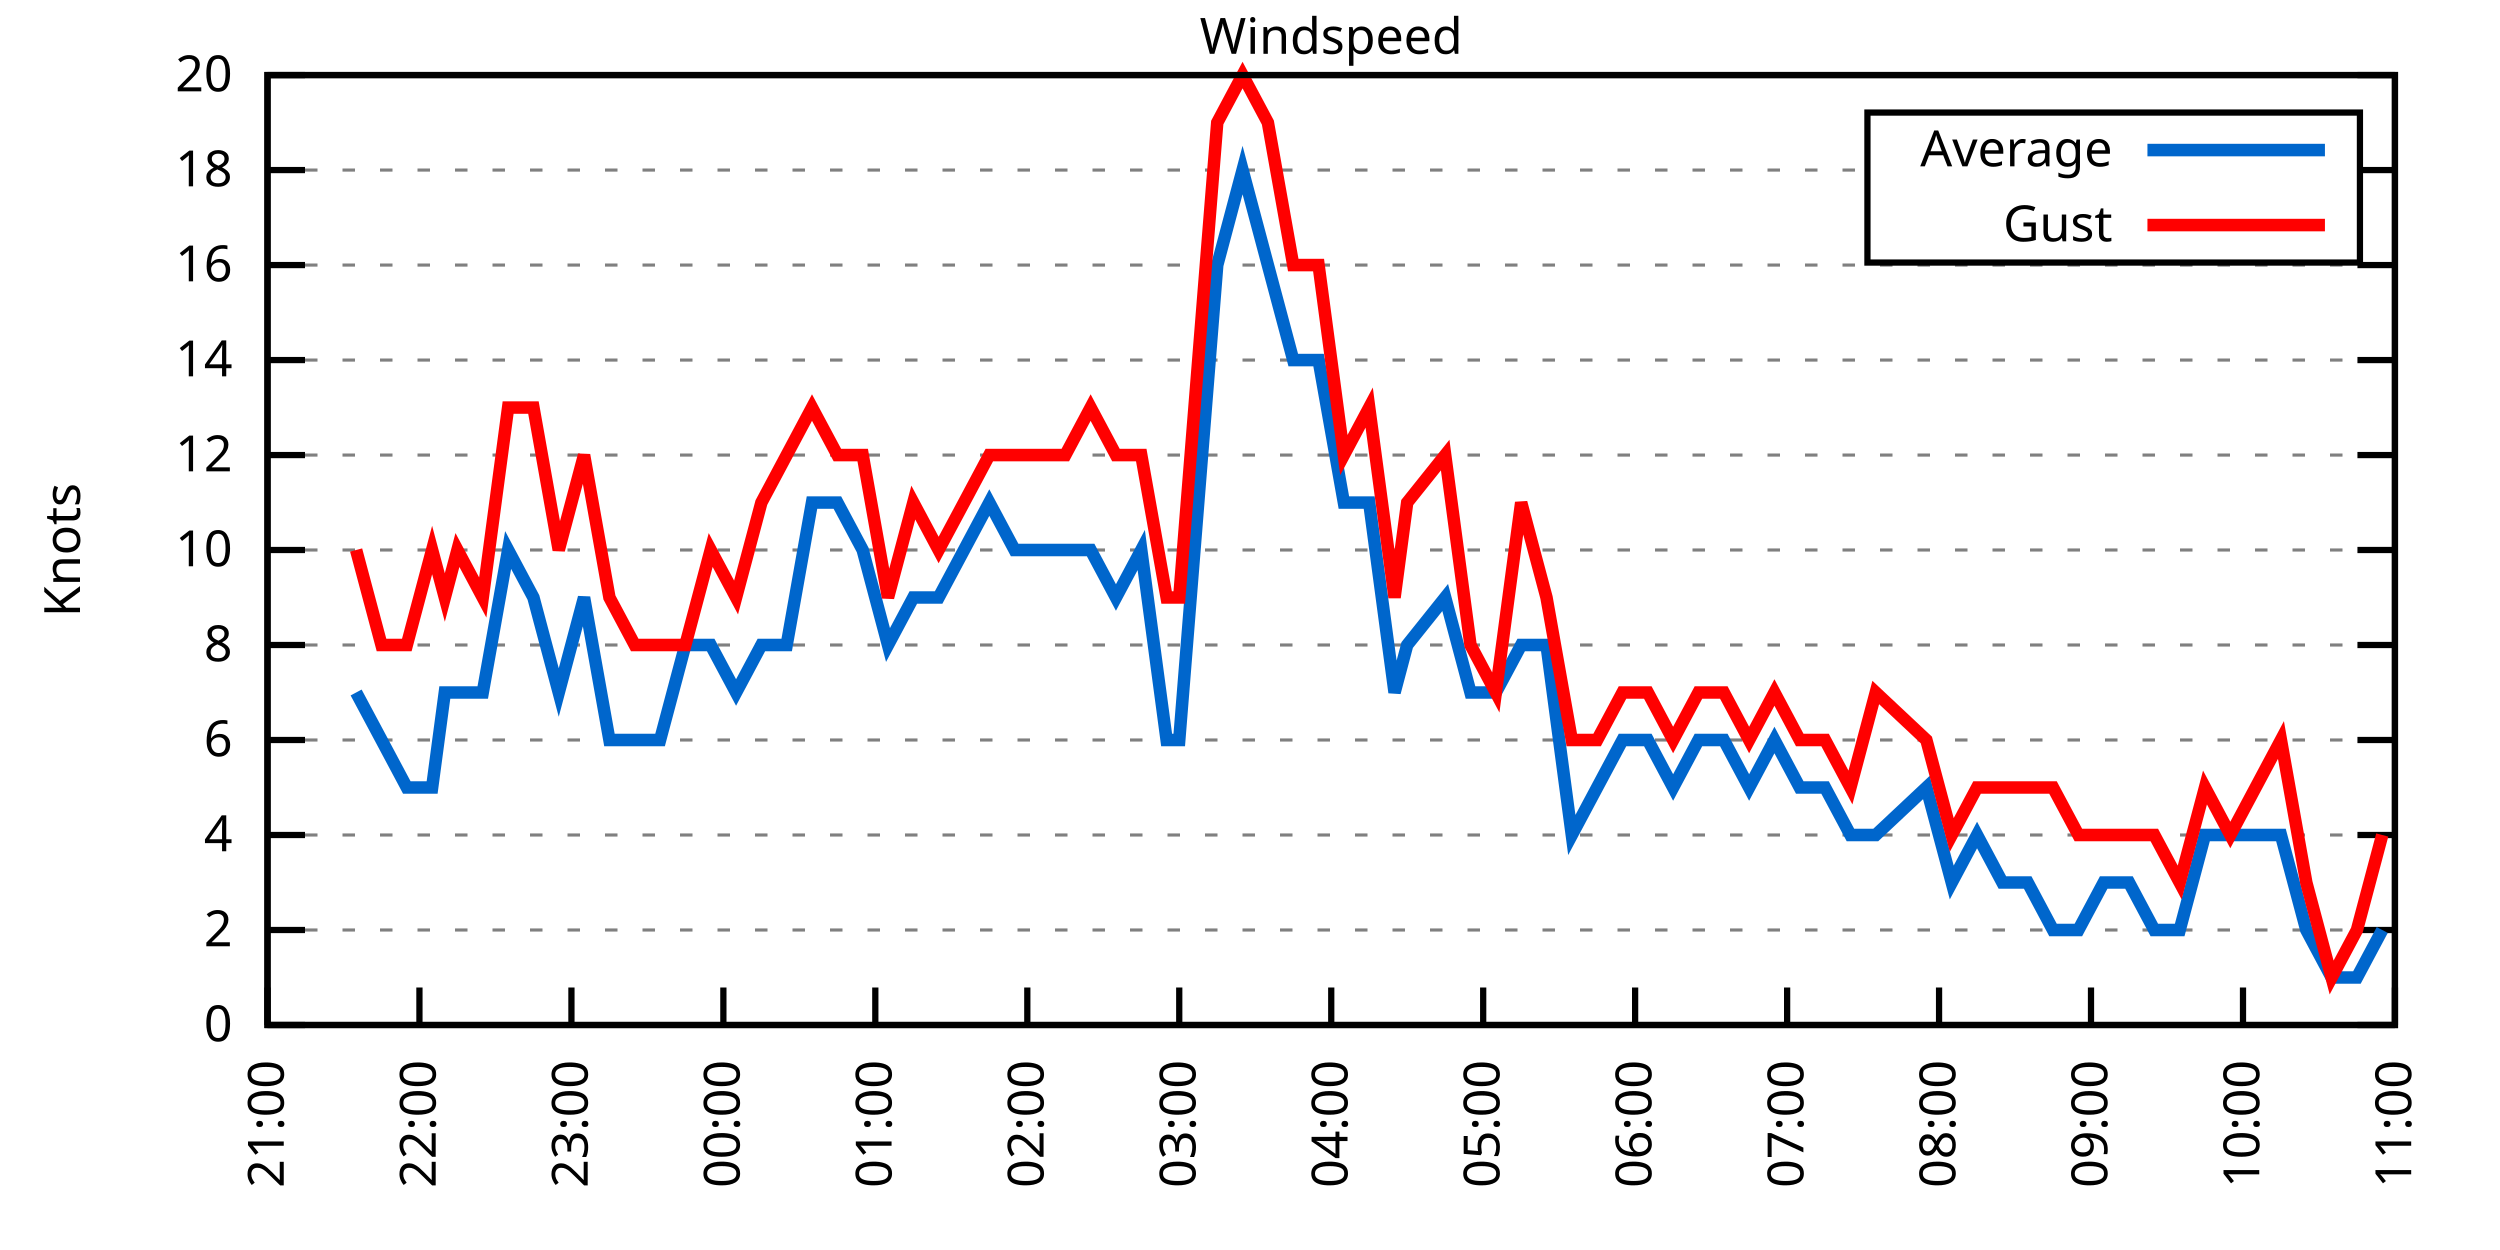
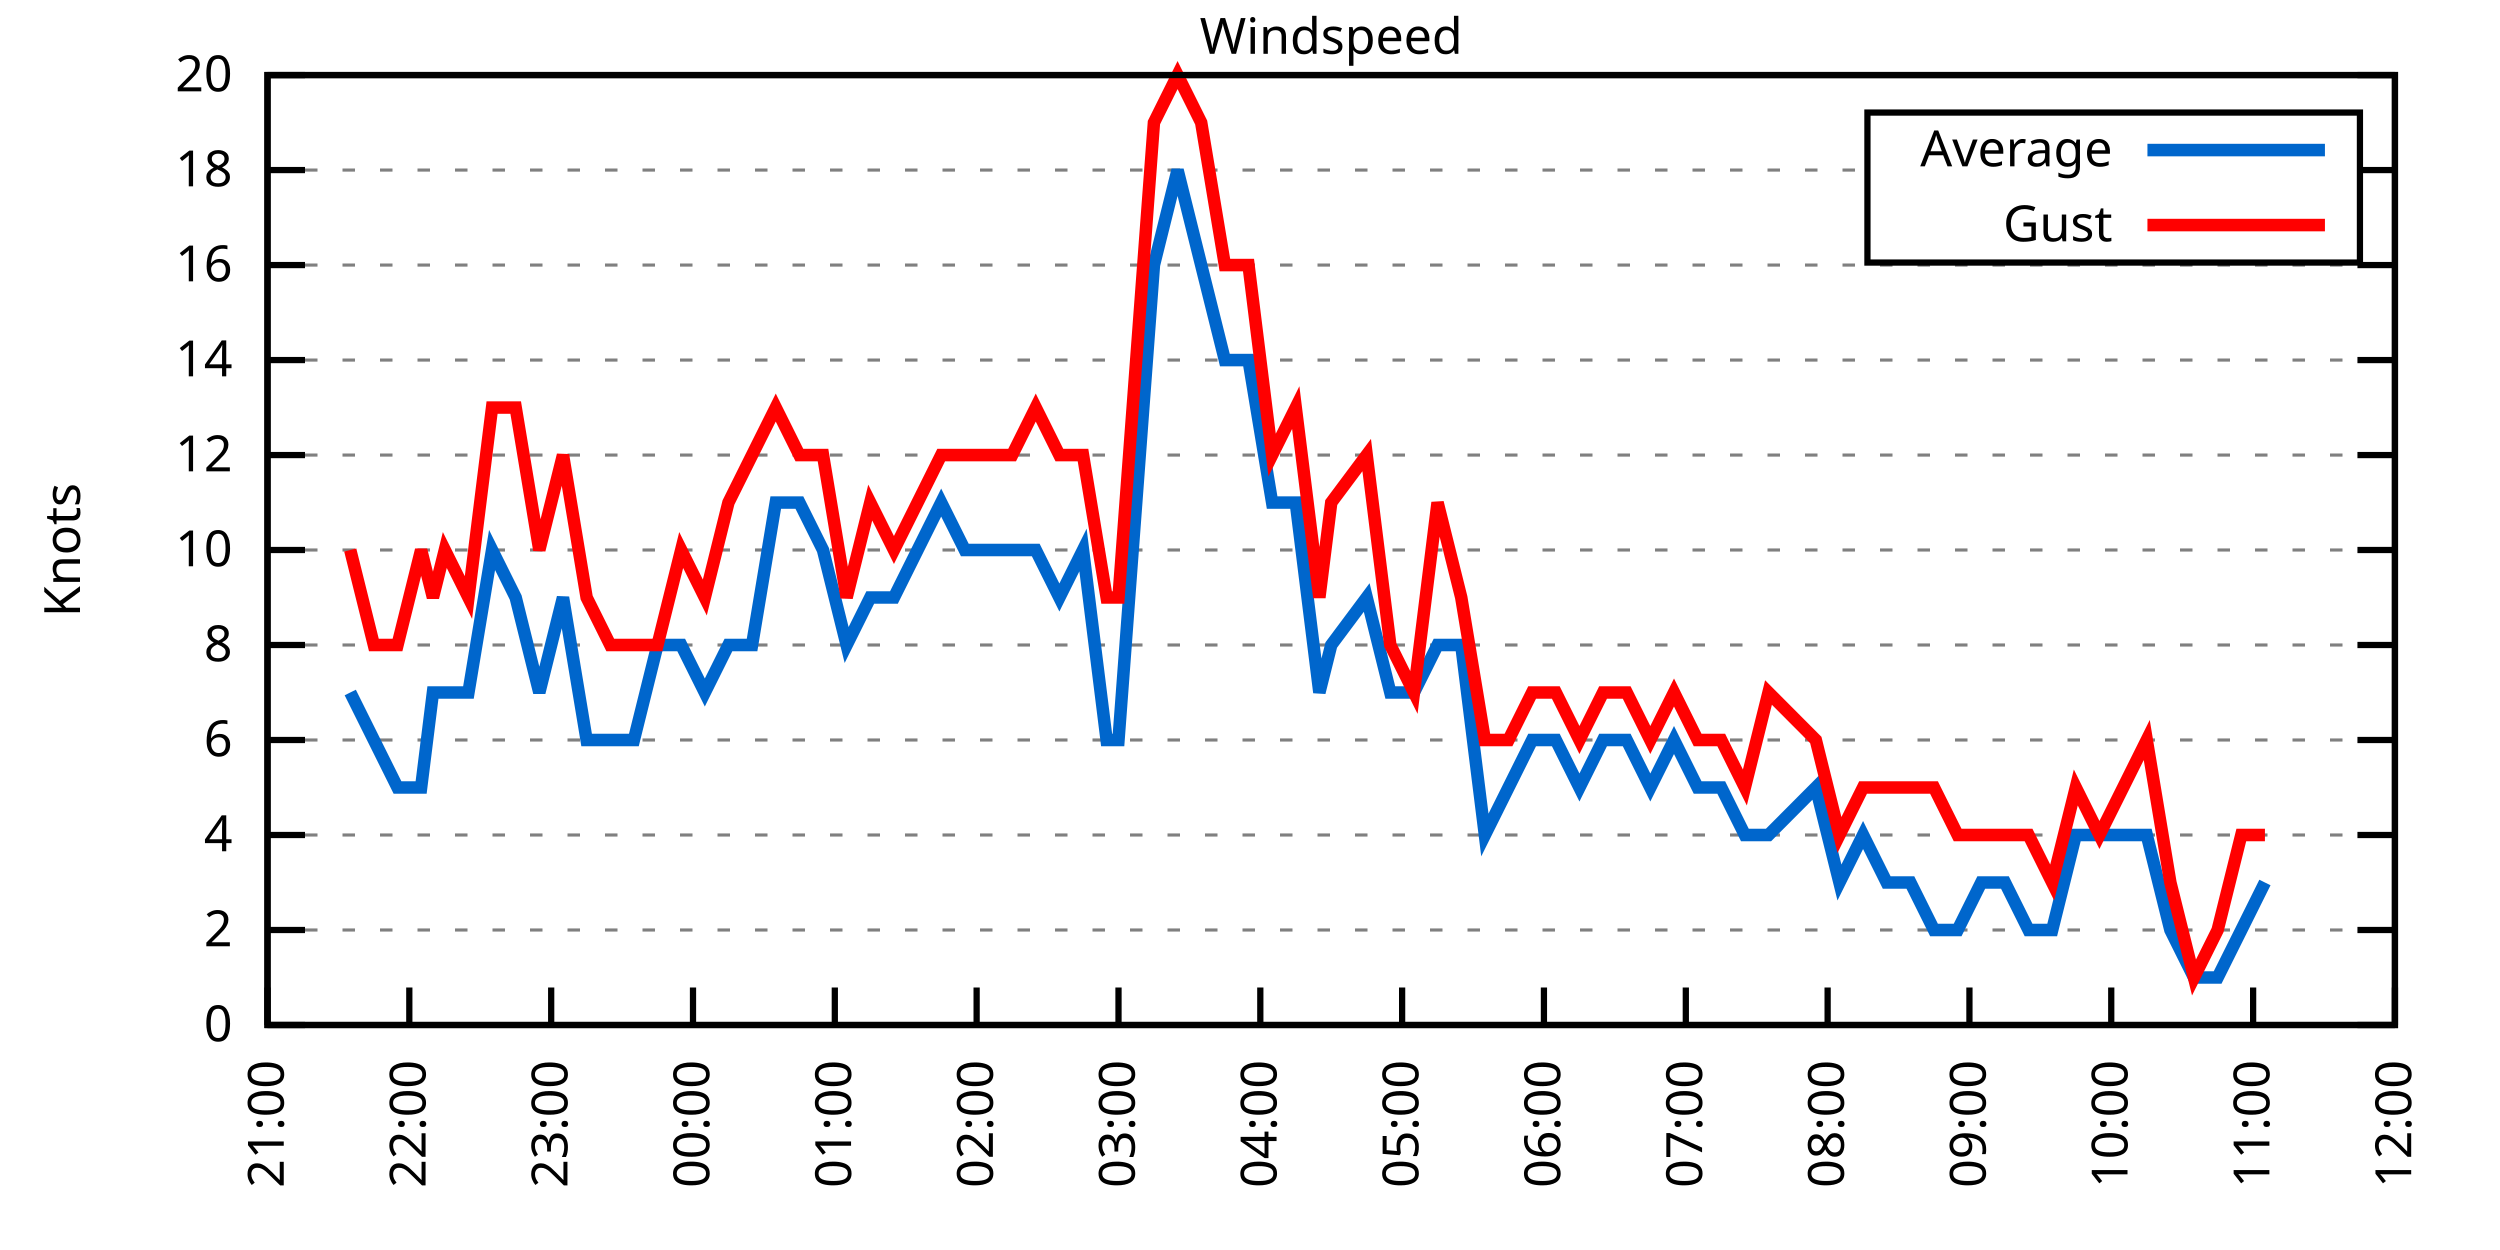
<svg xmlns="http://www.w3.org/2000/svg" xmlns:xlink="http://www.w3.org/1999/xlink" width="400" height="200" viewBox="0 0 400 200">
  <g id="gnuplot_canvas">
    <rect x="0" y="0" width="400" height="200" fill="none" />
    <defs>
      <circle id="gpDot" r="0.5" stroke-width="0.5" stroke="currentColor" />
      <path id="gpPt0" stroke-width="0.333" stroke="currentColor" d="M-1,0 h2 M0,-1 v2" />
      <path id="gpPt1" stroke-width="0.333" stroke="currentColor" d="M-1,-1 L1,1 M1,-1 L-1,1" />
      <path id="gpPt2" stroke-width="0.333" stroke="currentColor" d="M-1,0 L1,0 M0,-1 L0,1 M-1,-1 L1,1 M-1,1 L1,-1" />
      <rect id="gpPt3" stroke-width="0.333" stroke="currentColor" x="-1" y="-1" width="2" height="2" />
      <rect id="gpPt4" stroke-width="0.333" stroke="currentColor" fill="currentColor" x="-1" y="-1" width="2" height="2" />
      <circle id="gpPt5" stroke-width="0.333" stroke="currentColor" cx="0" cy="0" r="1" />
      <use xlink:href="#gpPt5" id="gpPt6" fill="currentColor" stroke="none" />
      <path id="gpPt7" stroke-width="0.333" stroke="currentColor" d="M0,-1.33 L-1.33,0.67 L1.33,0.67 z" />
      <use xlink:href="#gpPt7" id="gpPt8" fill="currentColor" stroke="none" />
      <use xlink:href="#gpPt7" id="gpPt9" stroke="currentColor" transform="rotate(180)" />
      <use xlink:href="#gpPt9" id="gpPt10" fill="currentColor" stroke="none" />
      <use xlink:href="#gpPt3" id="gpPt11" stroke="currentColor" transform="rotate(45)" />
      <use xlink:href="#gpPt11" id="gpPt12" fill="currentColor" stroke="none" />
      <path id="gpPt13" stroke-width="0.333" stroke="currentColor" d="M0,1.330 L1.265,0.411 L0.782,-1.067 L-0.782,-1.076 L-1.265,0.411 z" />
      <use xlink:href="#gpPt13" id="gpPt14" fill="currentColor" stroke="none" />
      <filter id="textbox" filterUnits="objectBoundingBox" x="0" y="0" height="1" width="1">
        <feFlood flood-color="white" flood-opacity="1" result="bgnd" />
        <feComposite in="SourceGraphic" in2="bgnd" operator="atop" />
      </filter>
      <filter id="greybox" filterUnits="objectBoundingBox" x="0" y="0" height="1" width="1">
        <feFlood flood-color="lightgrey" flood-opacity="1" result="grey" />
        <feComposite in="SourceGraphic" in2="grey" operator="atop" />
      </filter>
    </defs>
    <g fill="none" color="white" stroke="currentColor" stroke-width="1.00" stroke-linecap="butt" stroke-linejoin="miter">
</g>
    <g fill="none" color="black" stroke="currentColor" stroke-width="1.00" stroke-linecap="butt" stroke-linejoin="miter">
      <g stroke="none" shape-rendering="crispEdges">
        <polygon fill="rgb(255, 255, 255)" points="42.80,164.00 383.18,164.00 383.18,12.02 42.80,12.02 " />
      </g>
    </g>
    <g fill="none" color="black" stroke="currentColor" stroke-width="1.00" stroke-linecap="butt" stroke-linejoin="miter">
</g>
    <g fill="none" color="black" stroke="black" stroke-width="0.50" stroke-linecap="butt" stroke-linejoin="miter">
</g>
    <g fill="none" color="gray" stroke="currentColor" stroke-width="0.50" stroke-linecap="butt" stroke-linejoin="miter">
      <path stroke="gray" stroke-dasharray="2,4" class="gridline" d="M42.80,164.00 L383.19,164.00  " />
    </g>
    <g fill="none" color="gray" stroke="gray" stroke-width="1.00" stroke-linecap="butt" stroke-linejoin="miter">
</g>
    <g fill="none" color="black" stroke="currentColor" stroke-width="1.00" stroke-linecap="butt" stroke-linejoin="miter">
      <path stroke="black" d="M42.80,164.00 L48.80,164.00 M383.19,164.00 L377.19,164.00  " />
      <g transform="translate(37.20,166.60)" stroke="none" fill="black" font-family="Sans" font-size="8.00" text-anchor="end">
        <text>
          <tspan font-family="Sans"> 0</tspan>
        </text>
      </g>
    </g>
    <g fill="none" color="black" stroke="currentColor" stroke-width="1.00" stroke-linecap="butt" stroke-linejoin="miter">
</g>
    <g fill="none" color="black" stroke="black" stroke-width="0.50" stroke-linecap="butt" stroke-linejoin="miter">
</g>
    <g fill="none" color="gray" stroke="currentColor" stroke-width="0.50" stroke-linecap="butt" stroke-linejoin="miter">
      <path stroke="gray" stroke-dasharray="2,4" class="gridline" d="M42.80,148.80 L383.19,148.80  " />
    </g>
    <g fill="none" color="gray" stroke="gray" stroke-width="1.00" stroke-linecap="butt" stroke-linejoin="miter">
</g>
    <g fill="none" color="black" stroke="currentColor" stroke-width="1.00" stroke-linecap="butt" stroke-linejoin="miter">
      <path stroke="black" d="M42.80,148.80 L48.80,148.80 M383.19,148.80 L377.19,148.80  " />
      <g transform="translate(37.20,151.40)" stroke="none" fill="black" font-family="Sans" font-size="8.00" text-anchor="end">
        <text>
          <tspan font-family="Sans"> 2</tspan>
        </text>
      </g>
    </g>
    <g fill="none" color="black" stroke="currentColor" stroke-width="1.00" stroke-linecap="butt" stroke-linejoin="miter">
</g>
    <g fill="none" color="black" stroke="black" stroke-width="0.50" stroke-linecap="butt" stroke-linejoin="miter">
</g>
    <g fill="none" color="gray" stroke="currentColor" stroke-width="0.50" stroke-linecap="butt" stroke-linejoin="miter">
      <path stroke="gray" stroke-dasharray="2,4" class="gridline" d="M42.80,133.60 L383.19,133.60  " />
    </g>
    <g fill="none" color="gray" stroke="gray" stroke-width="1.00" stroke-linecap="butt" stroke-linejoin="miter">
</g>
    <g fill="none" color="black" stroke="currentColor" stroke-width="1.00" stroke-linecap="butt" stroke-linejoin="miter">
      <path stroke="black" d="M42.80,133.60 L48.80,133.60 M383.19,133.60 L377.19,133.60  " />
      <g transform="translate(37.20,136.20)" stroke="none" fill="black" font-family="Sans" font-size="8.00" text-anchor="end">
        <text>
          <tspan font-family="Sans"> 4</tspan>
        </text>
      </g>
    </g>
    <g fill="none" color="black" stroke="currentColor" stroke-width="1.00" stroke-linecap="butt" stroke-linejoin="miter">
</g>
    <g fill="none" color="black" stroke="black" stroke-width="0.50" stroke-linecap="butt" stroke-linejoin="miter">
</g>
    <g fill="none" color="gray" stroke="currentColor" stroke-width="0.50" stroke-linecap="butt" stroke-linejoin="miter">
      <path stroke="gray" stroke-dasharray="2,4" class="gridline" d="M42.80,118.40 L383.19,118.40  " />
    </g>
    <g fill="none" color="gray" stroke="gray" stroke-width="1.00" stroke-linecap="butt" stroke-linejoin="miter">
</g>
    <g fill="none" color="black" stroke="currentColor" stroke-width="1.00" stroke-linecap="butt" stroke-linejoin="miter">
      <path stroke="black" d="M42.80,118.40 L48.80,118.40 M383.19,118.40 L377.19,118.40  " />
      <g transform="translate(37.20,121.00)" stroke="none" fill="black" font-family="Sans" font-size="8.00" text-anchor="end">
        <text>
          <tspan font-family="Sans"> 6</tspan>
        </text>
      </g>
    </g>
    <g fill="none" color="black" stroke="currentColor" stroke-width="1.00" stroke-linecap="butt" stroke-linejoin="miter">
</g>
    <g fill="none" color="black" stroke="black" stroke-width="0.50" stroke-linecap="butt" stroke-linejoin="miter">
</g>
    <g fill="none" color="gray" stroke="currentColor" stroke-width="0.50" stroke-linecap="butt" stroke-linejoin="miter">
      <path stroke="gray" stroke-dasharray="2,4" class="gridline" d="M42.80,103.20 L383.19,103.20  " />
    </g>
    <g fill="none" color="gray" stroke="gray" stroke-width="1.00" stroke-linecap="butt" stroke-linejoin="miter">
</g>
    <g fill="none" color="black" stroke="currentColor" stroke-width="1.00" stroke-linecap="butt" stroke-linejoin="miter">
      <path stroke="black" d="M42.80,103.20 L48.80,103.20 M383.19,103.20 L377.19,103.20  " />
      <g transform="translate(37.20,105.80)" stroke="none" fill="black" font-family="Sans" font-size="8.00" text-anchor="end">
        <text>
          <tspan font-family="Sans"> 8</tspan>
        </text>
      </g>
    </g>
    <g fill="none" color="black" stroke="currentColor" stroke-width="1.00" stroke-linecap="butt" stroke-linejoin="miter">
</g>
    <g fill="none" color="black" stroke="black" stroke-width="0.50" stroke-linecap="butt" stroke-linejoin="miter">
</g>
    <g fill="none" color="gray" stroke="currentColor" stroke-width="0.50" stroke-linecap="butt" stroke-linejoin="miter">
      <path stroke="gray" stroke-dasharray="2,4" class="gridline" d="M42.80,88.00 L383.19,88.00  " />
    </g>
    <g fill="none" color="gray" stroke="gray" stroke-width="1.00" stroke-linecap="butt" stroke-linejoin="miter">
</g>
    <g fill="none" color="black" stroke="currentColor" stroke-width="1.00" stroke-linecap="butt" stroke-linejoin="miter">
      <path stroke="black" d="M42.80,88.00 L48.80,88.00 M383.19,88.00 L377.19,88.00  " />
      <g transform="translate(37.20,90.60)" stroke="none" fill="black" font-family="Sans" font-size="8.00" text-anchor="end">
        <text>
          <tspan font-family="Sans"> 10</tspan>
        </text>
      </g>
    </g>
    <g fill="none" color="black" stroke="currentColor" stroke-width="1.00" stroke-linecap="butt" stroke-linejoin="miter">
</g>
    <g fill="none" color="black" stroke="black" stroke-width="0.50" stroke-linecap="butt" stroke-linejoin="miter">
</g>
    <g fill="none" color="gray" stroke="currentColor" stroke-width="0.50" stroke-linecap="butt" stroke-linejoin="miter">
      <path stroke="gray" stroke-dasharray="2,4" class="gridline" d="M42.80,72.81 L383.19,72.81  " />
    </g>
    <g fill="none" color="gray" stroke="gray" stroke-width="1.00" stroke-linecap="butt" stroke-linejoin="miter">
</g>
    <g fill="none" color="black" stroke="currentColor" stroke-width="1.00" stroke-linecap="butt" stroke-linejoin="miter">
      <path stroke="black" d="M42.80,72.81 L48.80,72.81 M383.19,72.81 L377.19,72.81  " />
      <g transform="translate(37.20,75.41)" stroke="none" fill="black" font-family="Sans" font-size="8.00" text-anchor="end">
        <text>
          <tspan font-family="Sans"> 12</tspan>
        </text>
      </g>
    </g>
    <g fill="none" color="black" stroke="currentColor" stroke-width="1.00" stroke-linecap="butt" stroke-linejoin="miter">
</g>
    <g fill="none" color="black" stroke="black" stroke-width="0.50" stroke-linecap="butt" stroke-linejoin="miter">
</g>
    <g fill="none" color="gray" stroke="currentColor" stroke-width="0.50" stroke-linecap="butt" stroke-linejoin="miter">
      <path stroke="gray" stroke-dasharray="2,4" class="gridline" d="M42.80,57.61 L383.19,57.61  " />
    </g>
    <g fill="none" color="gray" stroke="gray" stroke-width="1.00" stroke-linecap="butt" stroke-linejoin="miter">
</g>
    <g fill="none" color="black" stroke="currentColor" stroke-width="1.00" stroke-linecap="butt" stroke-linejoin="miter">
      <path stroke="black" d="M42.80,57.61 L48.80,57.61 M383.19,57.61 L377.19,57.61  " />
      <g transform="translate(37.20,60.21)" stroke="none" fill="black" font-family="Sans" font-size="8.00" text-anchor="end">
        <text>
          <tspan font-family="Sans"> 14</tspan>
        </text>
      </g>
    </g>
    <g fill="none" color="black" stroke="currentColor" stroke-width="1.00" stroke-linecap="butt" stroke-linejoin="miter">
</g>
    <g fill="none" color="black" stroke="black" stroke-width="0.50" stroke-linecap="butt" stroke-linejoin="miter">
</g>
    <g fill="none" color="gray" stroke="currentColor" stroke-width="0.50" stroke-linecap="butt" stroke-linejoin="miter">
      <path stroke="gray" stroke-dasharray="2,4" class="gridline" d="M42.80,42.41 L383.19,42.41  " />
    </g>
    <g fill="none" color="gray" stroke="gray" stroke-width="1.00" stroke-linecap="butt" stroke-linejoin="miter">
</g>
    <g fill="none" color="black" stroke="currentColor" stroke-width="1.00" stroke-linecap="butt" stroke-linejoin="miter">
      <path stroke="black" d="M42.80,42.41 L48.80,42.41 M383.19,42.41 L377.19,42.41  " />
      <g transform="translate(37.20,45.01)" stroke="none" fill="black" font-family="Sans" font-size="8.00" text-anchor="end">
        <text>
          <tspan font-family="Sans"> 16</tspan>
        </text>
      </g>
    </g>
    <g fill="none" color="black" stroke="currentColor" stroke-width="1.00" stroke-linecap="butt" stroke-linejoin="miter">
</g>
    <g fill="none" color="black" stroke="black" stroke-width="0.50" stroke-linecap="butt" stroke-linejoin="miter">
</g>
    <g fill="none" color="gray" stroke="currentColor" stroke-width="0.50" stroke-linecap="butt" stroke-linejoin="miter">
      <path stroke="gray" stroke-dasharray="2,4" class="gridline" d="M42.80,27.21 L298.79,27.21 M377.59,27.21 L383.19,27.21  " />
    </g>
    <g fill="none" color="gray" stroke="gray" stroke-width="1.00" stroke-linecap="butt" stroke-linejoin="miter">
</g>
    <g fill="none" color="black" stroke="currentColor" stroke-width="1.00" stroke-linecap="butt" stroke-linejoin="miter">
      <path stroke="black" d="M42.80,27.21 L48.80,27.21 M383.19,27.21 L377.19,27.21  " />
      <g transform="translate(37.20,29.81)" stroke="none" fill="black" font-family="Sans" font-size="8.00" text-anchor="end">
        <text>
          <tspan font-family="Sans"> 18</tspan>
        </text>
      </g>
    </g>
    <g fill="none" color="black" stroke="currentColor" stroke-width="1.00" stroke-linecap="butt" stroke-linejoin="miter">
</g>
    <g fill="none" color="black" stroke="black" stroke-width="0.50" stroke-linecap="butt" stroke-linejoin="miter">
</g>
    <g fill="none" color="gray" stroke="currentColor" stroke-width="0.50" stroke-linecap="butt" stroke-linejoin="miter">
      <path stroke="gray" stroke-dasharray="2,4" class="gridline" d="M42.80,12.01 L383.19,12.01  " />
    </g>
    <g fill="none" color="gray" stroke="gray" stroke-width="1.00" stroke-linecap="butt" stroke-linejoin="miter">
</g>
    <g fill="none" color="black" stroke="currentColor" stroke-width="1.00" stroke-linecap="butt" stroke-linejoin="miter">
      <path stroke="black" d="M42.80,12.01 L48.80,12.01 M383.19,12.01 L377.19,12.01  " />
      <g transform="translate(37.20,14.61)" stroke="none" fill="black" font-family="Sans" font-size="8.00" text-anchor="end">
        <text>
          <tspan font-family="Sans"> 20</tspan>
        </text>
      </g>
    </g>
    <g fill="none" color="black" stroke="currentColor" stroke-width="1.00" stroke-linecap="butt" stroke-linejoin="miter">
      <path stroke="black" d="M42.80,164.00 L42.80,158.00  " />
      <g transform="translate(45.40,169.60) rotate(270.00)" stroke="none" fill="black" font-family="Sans" font-size="8.00" text-anchor="end">
        <text>
          <tspan font-family="Sans">21:00</tspan>
        </text>
      </g>
    </g>
    <g fill="none" color="black" stroke="currentColor" stroke-width="1.00" stroke-linecap="butt" stroke-linejoin="miter">
-       <path stroke="black" d="M67.11,164.00 L67.11,158.00  " />
-       <g transform="translate(69.71,169.60) rotate(270.00)" stroke="none" fill="black" font-family="Sans" font-size="8.00" text-anchor="end">
+       <path stroke="black" d="M65.49,164.00 L65.49,158.00  " />
+       <g transform="translate(68.09,169.60) rotate(270.00)" stroke="none" fill="black" font-family="Sans" font-size="8.00" text-anchor="end">
        <text>
          <tspan font-family="Sans">22:00</tspan>
        </text>
      </g>
    </g>
    <g fill="none" color="black" stroke="currentColor" stroke-width="1.00" stroke-linecap="butt" stroke-linejoin="miter">
-       <path stroke="black" d="M91.43,164.00 L91.43,158.00  " />
-       <g transform="translate(94.03,169.60) rotate(270.00)" stroke="none" fill="black" font-family="Sans" font-size="8.00" text-anchor="end">
+       <path stroke="black" d="M88.19,164.00 L88.19,158.00  " />
+       <g transform="translate(90.79,169.60) rotate(270.00)" stroke="none" fill="black" font-family="Sans" font-size="8.00" text-anchor="end">
        <text>
          <tspan font-family="Sans">23:00</tspan>
        </text>
      </g>
    </g>
    <g fill="none" color="black" stroke="currentColor" stroke-width="1.00" stroke-linecap="butt" stroke-linejoin="miter">
-       <path stroke="black" d="M115.74,164.00 L115.74,158.00  " />
-       <g transform="translate(118.34,169.60) rotate(270.00)" stroke="none" fill="black" font-family="Sans" font-size="8.00" text-anchor="end">
+       <path stroke="black" d="M110.88,164.00 L110.88,158.00  " />
+       <g transform="translate(113.48,169.60) rotate(270.00)" stroke="none" fill="black" font-family="Sans" font-size="8.00" text-anchor="end">
        <text>
          <tspan font-family="Sans">00:00</tspan>
        </text>
      </g>
    </g>
    <g fill="none" color="black" stroke="currentColor" stroke-width="1.00" stroke-linecap="butt" stroke-linejoin="miter">
-       <path stroke="black" d="M140.05,164.00 L140.05,158.00  " />
-       <g transform="translate(142.65,169.60) rotate(270.00)" stroke="none" fill="black" font-family="Sans" font-size="8.00" text-anchor="end">
+       <path stroke="black" d="M133.57,164.00 L133.57,158.00  " />
+       <g transform="translate(136.17,169.60) rotate(270.00)" stroke="none" fill="black" font-family="Sans" font-size="8.00" text-anchor="end">
        <text>
          <tspan font-family="Sans">01:00</tspan>
        </text>
      </g>
    </g>
    <g fill="none" color="black" stroke="currentColor" stroke-width="1.00" stroke-linecap="butt" stroke-linejoin="miter">
-       <path stroke="black" d="M164.37,164.00 L164.37,158.00  " />
-       <g transform="translate(166.97,169.60) rotate(270.00)" stroke="none" fill="black" font-family="Sans" font-size="8.00" text-anchor="end">
+       <path stroke="black" d="M156.26,164.00 L156.26,158.00  " />
+       <g transform="translate(158.86,169.60) rotate(270.00)" stroke="none" fill="black" font-family="Sans" font-size="8.00" text-anchor="end">
        <text>
          <tspan font-family="Sans">02:00</tspan>
        </text>
      </g>
    </g>
    <g fill="none" color="black" stroke="currentColor" stroke-width="1.00" stroke-linecap="butt" stroke-linejoin="miter">
-       <path stroke="black" d="M188.68,164.00 L188.68,158.00  " />
-       <g transform="translate(191.28,169.60) rotate(270.00)" stroke="none" fill="black" font-family="Sans" font-size="8.00" text-anchor="end">
+       <path stroke="black" d="M178.96,164.00 L178.96,158.00  " />
+       <g transform="translate(181.56,169.60) rotate(270.00)" stroke="none" fill="black" font-family="Sans" font-size="8.00" text-anchor="end">
        <text>
          <tspan font-family="Sans">03:00</tspan>
        </text>
      </g>
    </g>
    <g fill="none" color="black" stroke="currentColor" stroke-width="1.00" stroke-linecap="butt" stroke-linejoin="miter">
-       <path stroke="black" d="M213.00,164.00 L213.00,158.00  " />
-       <g transform="translate(215.60,169.60) rotate(270.00)" stroke="none" fill="black" font-family="Sans" font-size="8.00" text-anchor="end">
+       <path stroke="black" d="M201.65,164.00 L201.65,158.00  " />
+       <g transform="translate(204.25,169.60) rotate(270.00)" stroke="none" fill="black" font-family="Sans" font-size="8.00" text-anchor="end">
        <text>
          <tspan font-family="Sans">04:00</tspan>
        </text>
      </g>
    </g>
    <g fill="none" color="black" stroke="currentColor" stroke-width="1.00" stroke-linecap="butt" stroke-linejoin="miter">
-       <path stroke="black" d="M237.31,164.00 L237.31,158.00  " />
-       <g transform="translate(239.91,169.60) rotate(270.00)" stroke="none" fill="black" font-family="Sans" font-size="8.00" text-anchor="end">
+       <path stroke="black" d="M224.34,164.00 L224.34,158.00  " />
+       <g transform="translate(226.94,169.60) rotate(270.00)" stroke="none" fill="black" font-family="Sans" font-size="8.00" text-anchor="end">
        <text>
          <tspan font-family="Sans">05:00</tspan>
        </text>
      </g>
    </g>
    <g fill="none" color="black" stroke="currentColor" stroke-width="1.00" stroke-linecap="butt" stroke-linejoin="miter">
-       <path stroke="black" d="M261.62,164.00 L261.62,158.00  " />
-       <g transform="translate(264.22,169.60) rotate(270.00)" stroke="none" fill="black" font-family="Sans" font-size="8.00" text-anchor="end">
+       <path stroke="black" d="M247.03,164.00 L247.03,158.00  " />
+       <g transform="translate(249.63,169.60) rotate(270.00)" stroke="none" fill="black" font-family="Sans" font-size="8.00" text-anchor="end">
        <text>
          <tspan font-family="Sans">06:00</tspan>
        </text>
      </g>
    </g>
    <g fill="none" color="black" stroke="currentColor" stroke-width="1.00" stroke-linecap="butt" stroke-linejoin="miter">
-       <path stroke="black" d="M285.94,164.00 L285.94,158.00  " />
-       <g transform="translate(288.54,169.60) rotate(270.00)" stroke="none" fill="black" font-family="Sans" font-size="8.00" text-anchor="end">
+       <path stroke="black" d="M269.73,164.00 L269.73,158.00  " />
+       <g transform="translate(272.33,169.60) rotate(270.00)" stroke="none" fill="black" font-family="Sans" font-size="8.00" text-anchor="end">
        <text>
          <tspan font-family="Sans">07:00</tspan>
        </text>
      </g>
    </g>
    <g fill="none" color="black" stroke="currentColor" stroke-width="1.00" stroke-linecap="butt" stroke-linejoin="miter">
-       <path stroke="black" d="M310.25,164.00 L310.25,158.00  " />
-       <g transform="translate(312.85,169.60) rotate(270.00)" stroke="none" fill="black" font-family="Sans" font-size="8.00" text-anchor="end">
+       <path stroke="black" d="M292.42,164.00 L292.42,158.00  " />
+       <g transform="translate(295.02,169.60) rotate(270.00)" stroke="none" fill="black" font-family="Sans" font-size="8.00" text-anchor="end">
        <text>
          <tspan font-family="Sans">08:00</tspan>
        </text>
      </g>
    </g>
    <g fill="none" color="black" stroke="currentColor" stroke-width="1.00" stroke-linecap="butt" stroke-linejoin="miter">
-       <path stroke="black" d="M334.56,164.00 L334.56,158.00  " />
-       <g transform="translate(337.16,169.60) rotate(270.00)" stroke="none" fill="black" font-family="Sans" font-size="8.00" text-anchor="end">
+       <path stroke="black" d="M315.11,164.00 L315.11,158.00  " />
+       <g transform="translate(317.71,169.60) rotate(270.00)" stroke="none" fill="black" font-family="Sans" font-size="8.00" text-anchor="end">
        <text>
          <tspan font-family="Sans">09:00</tspan>
        </text>
      </g>
    </g>
    <g fill="none" color="black" stroke="currentColor" stroke-width="1.00" stroke-linecap="butt" stroke-linejoin="miter">
-       <path stroke="black" d="M358.88,164.00 L358.88,158.00  " />
-       <g transform="translate(361.48,169.60) rotate(270.00)" stroke="none" fill="black" font-family="Sans" font-size="8.00" text-anchor="end">
+       <path stroke="black" d="M337.80,164.00 L337.80,158.00  " />
+       <g transform="translate(340.40,169.60) rotate(270.00)" stroke="none" fill="black" font-family="Sans" font-size="8.00" text-anchor="end">
        <text>
          <tspan font-family="Sans">10:00</tspan>
+         </text>
+       </g>
+     </g>
+     <g fill="none" color="black" stroke="currentColor" stroke-width="1.00" stroke-linecap="butt" stroke-linejoin="miter">
+       <path stroke="black" d="M360.50,164.00 L360.50,158.00  " />
+       <g transform="translate(363.10,169.60) rotate(270.00)" stroke="none" fill="black" font-family="Sans" font-size="8.00" text-anchor="end">
+         <text>
+           <tspan font-family="Sans">11:00</tspan>
        </text>
      </g>
    </g>
    <g fill="none" color="black" stroke="currentColor" stroke-width="1.00" stroke-linecap="butt" stroke-linejoin="miter">
      <path stroke="black" d="M383.19,164.00 L383.19,158.00  " />
      <g transform="translate(385.79,169.60) rotate(270.00)" stroke="none" fill="black" font-family="Sans" font-size="8.00" text-anchor="end">
        <text>
-           <tspan font-family="Sans">11:00</tspan>
+           <tspan font-family="Sans">12:00</tspan>
        </text>
      </g>
    </g>
    <g fill="none" color="black" stroke="currentColor" stroke-width="1.00" stroke-linecap="butt" stroke-linejoin="miter">
</g>
    <g fill="none" color="black" stroke="currentColor" stroke-width="1.00" stroke-linecap="butt" stroke-linejoin="miter">
      <path stroke="black" d="M42.80,12.01 L42.80,164.00 L383.19,164.00 L383.19,12.01 L42.80,12.01 Z  " />
    </g>
    <g fill="none" color="black" stroke="currentColor" stroke-width="1.00" stroke-linecap="butt" stroke-linejoin="miter">
</g>
    <g fill="none" color="black" stroke="currentColor" stroke-width="1.00" stroke-linecap="butt" stroke-linejoin="miter">
      <path stroke="black" d="M298.79,42.01 L298.79,18.01 L377.59,18.01 L377.59,42.01 L298.79,42.01 Z  " />
    </g>
    <g id="Windspeed_plot_1">
      <g fill="none" color="white" stroke="black" stroke-width="2.00" stroke-linecap="butt" stroke-linejoin="miter">
</g>
      <g fill="none" color="black" stroke="currentColor" stroke-width="2.00" stroke-linecap="butt" stroke-linejoin="miter">
        <g transform="translate(337.99,26.61)" stroke="none" fill="black" font-family="Sans" font-size="8.00" text-anchor="end">
          <text>
            <tspan font-family="Sans">Average</tspan>
          </text>
        </g>
      </g>
      <g fill="none" color="black" stroke="currentColor" stroke-width="2.00" stroke-linecap="butt" stroke-linejoin="miter">
-         <path stroke="rgb(  0, 102, 204)" d="M343.59,24.01 L371.99,24.01 M56.98,110.80 L61.04,118.40 L65.09,126.00 L69.14,126.00 L71.17,110.80 L73.19,110.80   L77.24,110.80 L81.30,88.00 L85.35,95.60 L89.40,110.80 L93.45,95.60 L97.51,118.40 L101.56,118.40 L105.61,118.40   L109.66,103.20 L113.71,103.20 L117.77,110.80 L121.82,103.20 L125.87,103.20 L129.92,80.41 L133.98,80.41 L138.03,88.00   L142.08,103.20 L146.13,95.60 L150.18,95.60 L154.24,88.00 L158.29,80.41 L162.34,88.00 L166.39,88.00 L170.45,88.00   L174.50,88.00 L178.55,95.60 L182.60,88.00 L186.66,118.40 L188.68,118.40 L194.76,42.41 L198.81,27.21 L202.86,42.41   L206.92,57.61 L210.97,57.61 L215.02,80.41 L219.07,80.41 L223.13,110.80 L225.15,103.20 L231.23,95.60 L235.28,110.80   L239.33,110.80 L243.39,103.20 L247.44,103.20 L251.49,133.60 L255.54,126.00 L259.60,118.40 L263.65,118.40 L267.70,126.00   L271.75,118.40 L275.81,118.40 L279.86,126.00 L283.91,118.40 L287.96,126.00 L292.01,126.00 L296.07,133.60 L300.12,133.60   L308.22,126.00 L312.28,141.20 L316.33,133.60 L320.38,141.20 L324.43,141.20 L328.48,148.80 L332.54,148.80 L336.59,141.20   L340.64,141.20 L344.69,148.80 L348.75,148.80 L352.80,133.60 L356.85,133.60 L360.90,133.60 L364.95,133.60 L369.01,148.80   L373.06,156.40 L377.11,156.40 L381.16,148.80  " />
+         <path stroke="rgb(  0, 102, 204)" d="M343.59,24.01 L371.99,24.01 M56.04,110.80 L59.82,118.40 L63.60,126.00 L67.38,126.00 L69.27,110.80 L71.17,110.80   L74.95,110.80 L78.73,88.00 L82.51,95.60 L86.29,110.80 L90.08,95.60 L93.86,118.40 L97.64,118.40 L101.42,118.40   L105.20,103.20 L108.99,103.20 L112.77,110.80 L116.55,103.20 L120.33,103.20 L124.12,80.41 L127.90,80.41 L131.68,88.00   L135.46,103.20 L139.24,95.60 L143.03,95.60 L146.81,88.00 L150.59,80.41 L154.37,88.00 L158.15,88.00 L161.94,88.00   L165.72,88.00 L169.50,95.60 L173.28,88.00 L177.06,118.40 L178.96,118.40 L184.63,42.41 L188.41,27.21 L192.19,42.41   L195.98,57.61 L199.76,57.61 L203.54,80.41 L207.32,80.41 L211.10,110.80 L213.00,103.20 L218.67,95.60 L222.45,110.80   L226.23,110.80 L230.01,103.20 L233.80,103.20 L237.58,133.60 L241.36,126.00 L245.14,118.40 L248.93,118.40 L252.71,126.00   L256.49,118.40 L260.27,118.40 L264.05,126.00 L267.84,118.40 L271.62,126.00 L275.40,126.00 L279.18,133.60 L282.96,133.60   L290.53,126.00 L294.31,141.20 L298.09,133.60 L301.87,141.20 L305.66,141.20 L309.44,148.80 L313.22,148.80 L317.00,141.20   L320.79,141.20 L324.57,148.80 L328.35,148.80 L332.13,133.60 L335.91,133.60 L339.70,133.60 L343.48,133.60 L347.26,148.80   L351.04,156.40 L354.82,156.40 L358.61,148.80 L362.39,141.20  " />
      </g>
    </g>
    <g id="Windspeed_plot_2">
      <g fill="none" color="black" stroke="currentColor" stroke-width="2.00" stroke-linecap="butt" stroke-linejoin="miter">
        <g transform="translate(337.99,38.61)" stroke="none" fill="black" font-family="Sans" font-size="8.00" text-anchor="end">
          <text>
            <tspan font-family="Sans">Gust</tspan>
          </text>
        </g>
      </g>
      <g fill="none" color="black" stroke="currentColor" stroke-width="2.00" stroke-linecap="butt" stroke-linejoin="miter">
-         <path stroke="rgb(255,   0,   0)" d="M343.59,36.01 L371.99,36.01 M56.98,88.00 L61.04,103.20 L65.09,103.20 L69.14,88.00 L71.17,95.60 L73.19,88.00   L77.24,95.60 L81.30,65.21 L85.35,65.21 L89.40,88.00 L93.45,72.81 L97.51,95.60 L101.56,103.20 L105.61,103.20   L109.66,103.20 L113.71,88.00 L117.77,95.60 L121.82,80.41 L125.87,72.81 L129.92,65.21 L133.98,72.81 L138.03,72.81   L142.08,95.60 L146.13,80.41 L150.18,88.00 L154.24,80.41 L158.29,72.81 L162.34,72.81 L166.39,72.81 L170.45,72.81   L174.50,65.21 L178.55,72.81 L182.60,72.81 L186.66,95.60 L188.68,95.60 L194.76,19.61 L198.81,12.01 L202.86,19.61   L206.92,42.41 L210.97,42.41 L215.02,72.81 L219.07,65.21 L223.13,95.60 L225.15,80.41 L231.23,72.81 L235.28,103.20   L239.33,110.80 L243.39,80.41 L247.44,95.60 L251.49,118.40 L255.54,118.40 L259.60,110.80 L263.65,110.80 L267.70,118.40   L271.75,110.80 L275.81,110.80 L279.86,118.40 L283.91,110.80 L287.96,118.40 L292.01,118.40 L296.07,126.00 L300.12,110.80   L308.22,118.40 L312.28,133.60 L316.33,126.00 L320.38,126.00 L324.43,126.00 L328.48,126.00 L332.54,133.60 L336.59,133.60   L340.64,133.60 L344.69,133.60 L348.75,141.20 L352.80,126.00 L356.85,133.60 L360.90,126.00 L364.95,118.40 L369.01,141.20   L373.06,156.40 L377.11,148.80 L381.16,133.60  " />
+         <path stroke="rgb(255,   0,   0)" d="M343.59,36.01 L371.99,36.01 M56.04,88.00 L59.82,103.20 L63.60,103.20 L67.38,88.00 L69.27,95.60 L71.17,88.00   L74.95,95.60 L78.73,65.21 L82.51,65.21 L86.29,88.00 L90.08,72.81 L93.86,95.60 L97.64,103.20 L101.42,103.20   L105.20,103.20 L108.99,88.00 L112.77,95.60 L116.55,80.41 L120.33,72.81 L124.12,65.21 L127.90,72.81 L131.68,72.81   L135.46,95.60 L139.24,80.41 L143.03,88.00 L146.81,80.41 L150.59,72.81 L154.37,72.81 L158.15,72.81 L161.94,72.81   L165.72,65.21 L169.50,72.81 L173.28,72.81 L177.06,95.60 L178.96,95.60 L184.63,19.61 L188.41,12.01 L192.19,19.61   L195.98,42.41 L199.76,42.41 L203.54,72.81 L207.32,65.21 L211.10,95.60 L213.00,80.41 L218.67,72.81 L222.45,103.20   L226.23,110.80 L230.01,80.41 L233.80,95.60 L237.58,118.40 L241.36,118.40 L245.14,110.80 L248.93,110.80 L252.71,118.40   L256.49,110.80 L260.27,110.80 L264.05,118.40 L267.84,110.80 L271.62,118.40 L275.40,118.40 L279.18,126.00 L282.96,110.80   L290.53,118.40 L294.31,133.60 L298.09,126.00 L301.87,126.00 L305.66,126.00 L309.44,126.00 L313.22,133.60 L317.00,133.60   L320.79,133.60 L324.57,133.60 L328.35,141.20 L332.13,126.00 L335.91,133.60 L339.70,126.00 L343.48,118.40 L347.26,141.20   L351.04,156.40 L354.82,148.80 L358.61,133.60 L362.39,133.60  " />
      </g>
    </g>
    <g fill="none" color="black" stroke="currentColor" stroke-width="2.00" stroke-linecap="butt" stroke-linejoin="miter">
</g>
    <g fill="none" color="black" stroke="black" stroke-width="1.00" stroke-linecap="butt" stroke-linejoin="miter">
</g>
    <g fill="none" color="black" stroke="currentColor" stroke-width="1.00" stroke-linecap="butt" stroke-linejoin="miter">
      <path stroke="black" d="M42.80,12.01 L42.80,164.00 L383.19,164.00 L383.19,12.01 L42.80,12.01 Z  " />
      <g transform="translate(12.80,88.01) rotate(270.00)" stroke="none" fill="black" font-family="Sans" font-size="8.00" text-anchor="middle">
        <text>
          <tspan font-family="Sans">Knots</tspan>
        </text>
      </g>
    </g>
    <g fill="none" color="black" stroke="currentColor" stroke-width="1.00" stroke-linecap="butt" stroke-linejoin="miter">
</g>
    <g fill="none" color="black" stroke="currentColor" stroke-width="1.00" stroke-linecap="butt" stroke-linejoin="miter">
      <g transform="translate(212.99,8.61)" stroke="none" fill="black" font-family="Sans" font-size="8.00" text-anchor="middle">
        <text>
          <tspan font-family="Sans">Windspeed</tspan>
        </text>
      </g>
    </g>
    <g fill="none" color="black" stroke="currentColor" stroke-width="1.00" stroke-linecap="butt" stroke-linejoin="miter">
</g>
  </g>
</svg>
